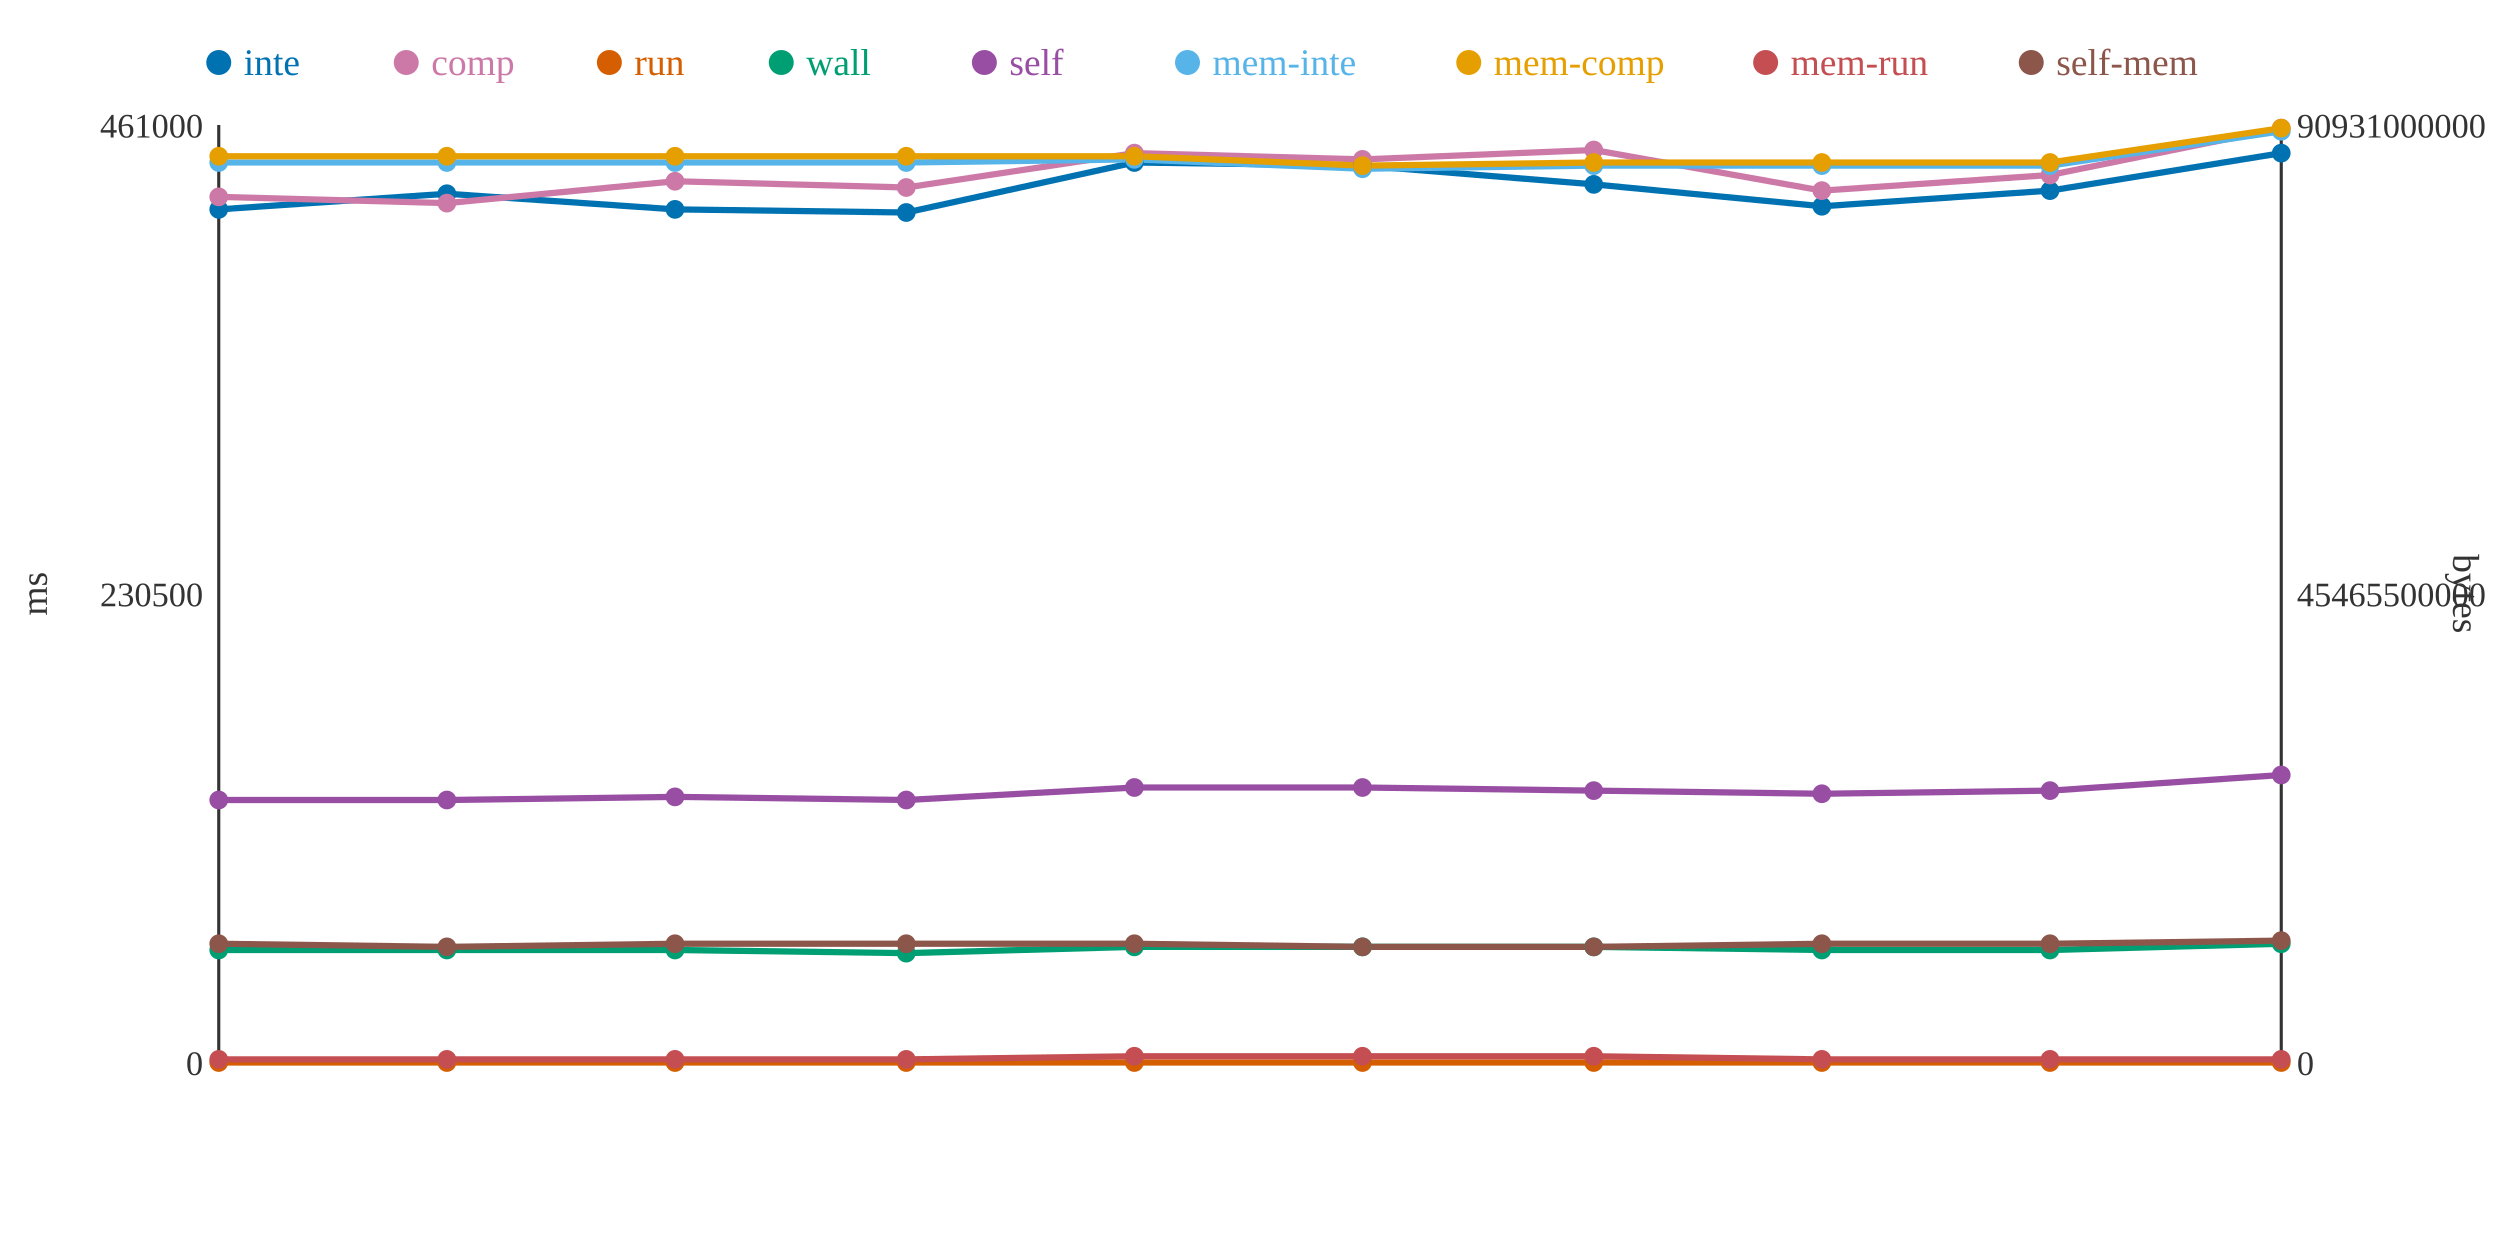
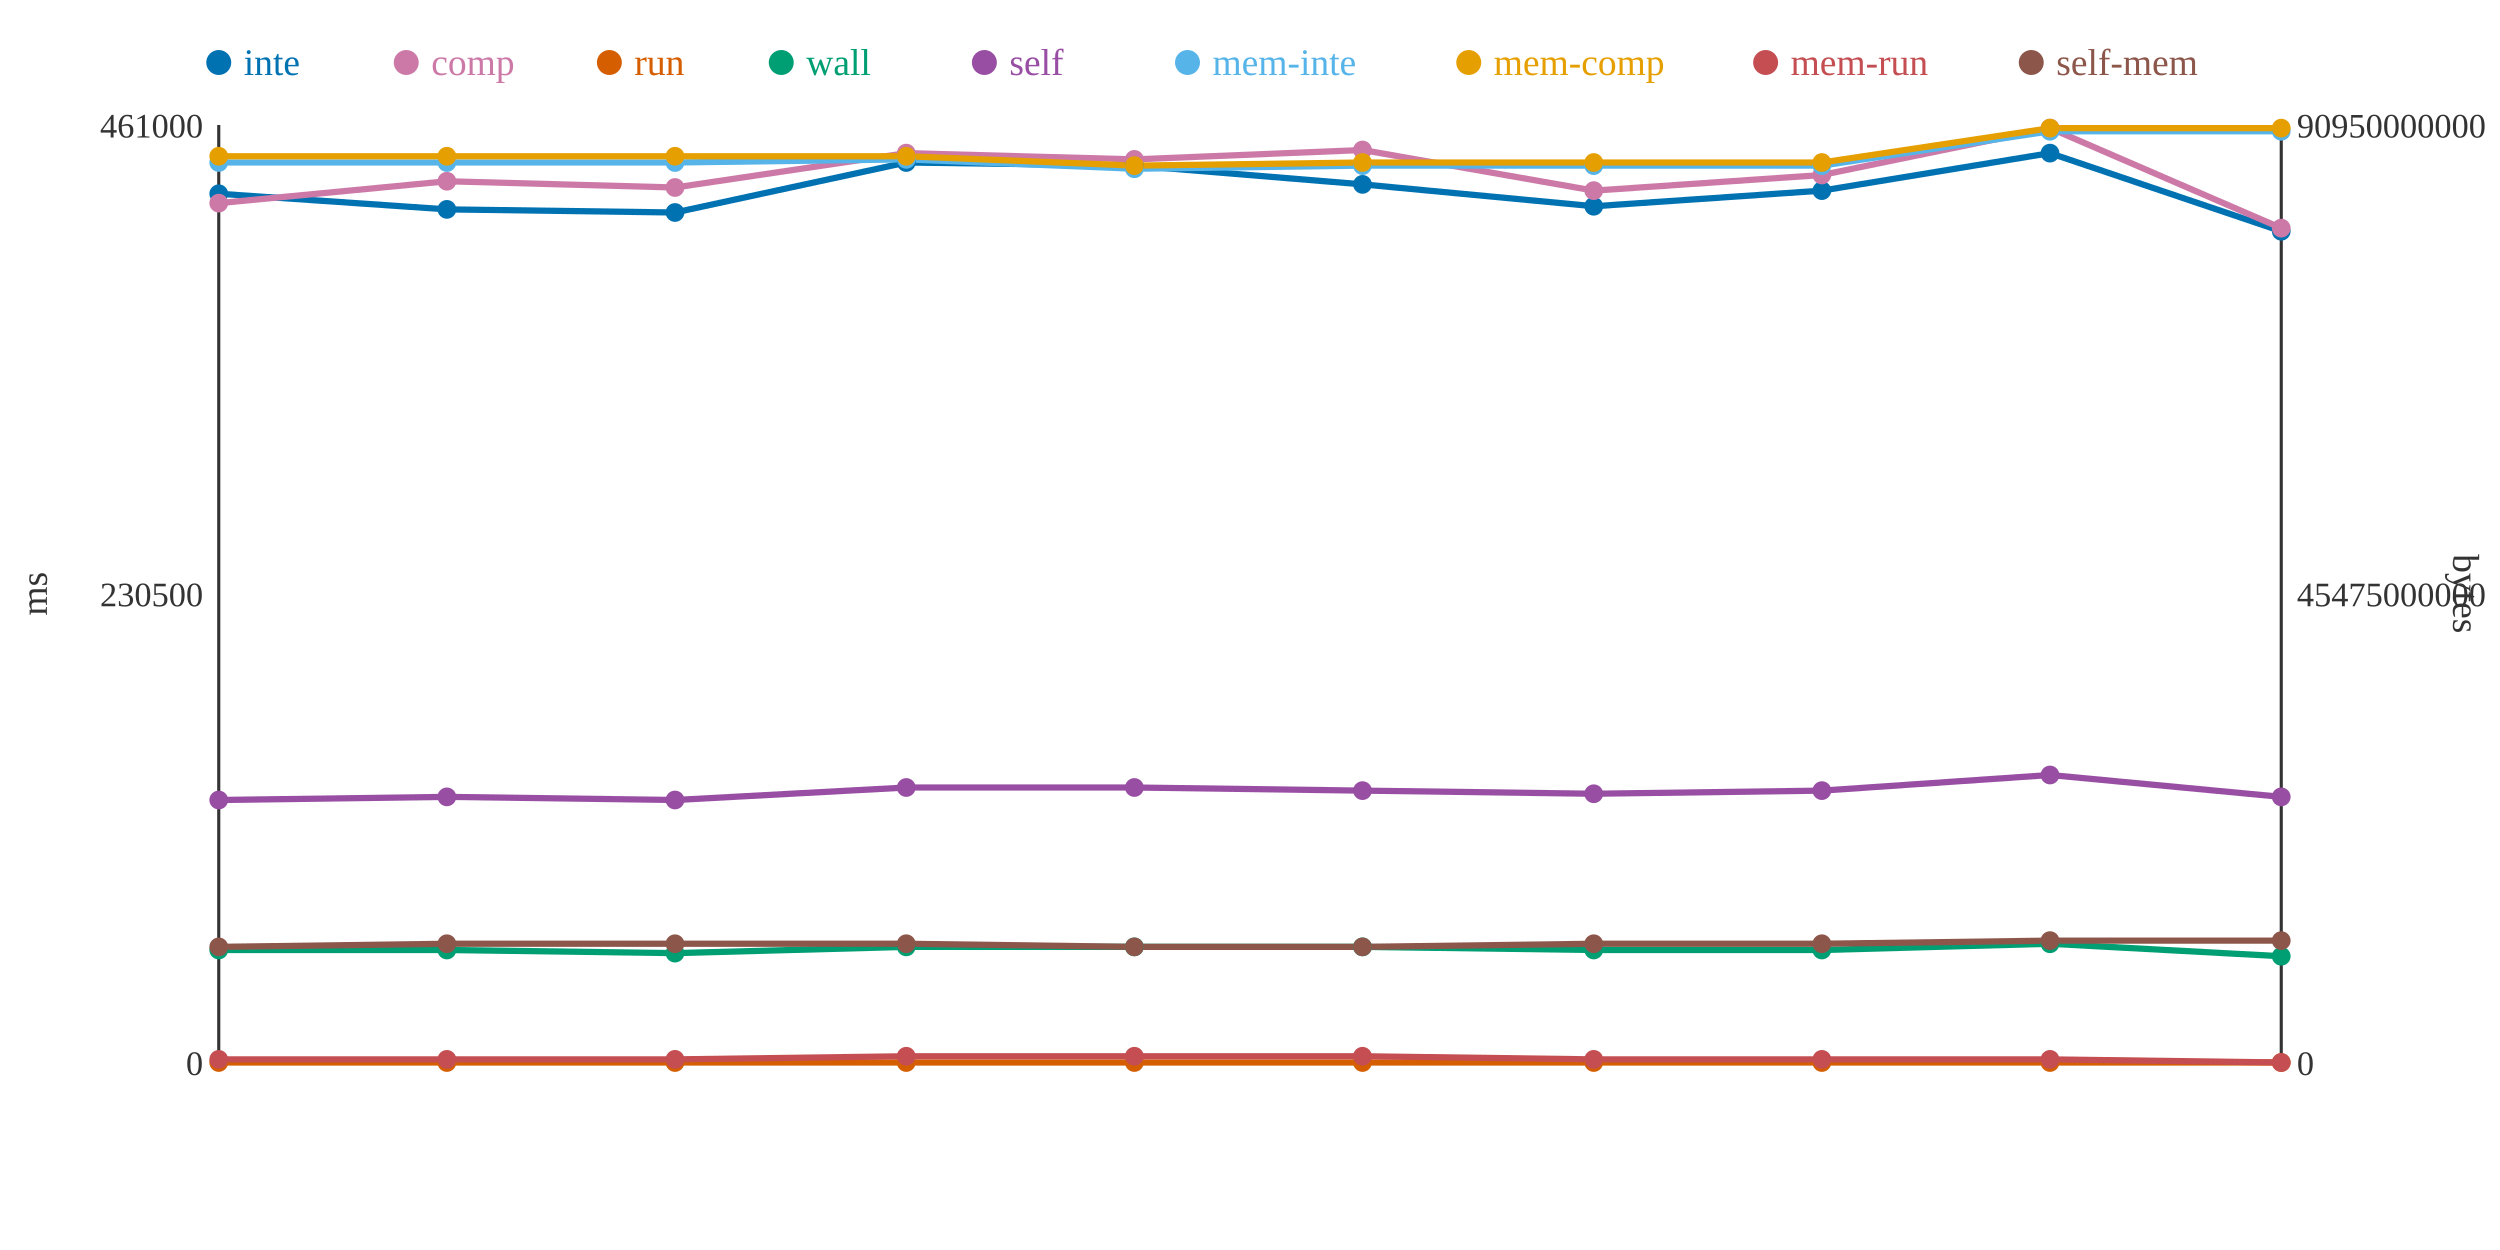
<svg xmlns="http://www.w3.org/2000/svg" width="800" height="400">
  <rect width="800" height="400" fill="white" />
  <line x1="70" y1="40" x2="70" y2="340" stroke="#333" stroke-width="1" />
  <line x1="70" y1="340" x2="730" y2="340" stroke="#333" stroke-width="1" />
  <line x1="730" y1="40" x2="730" y2="340" stroke="#333" stroke-width="1" />
  <text x="65" y="344" text-anchor="end" font-size="11" fill="#333">0</text>
  <text x="65" y="194" text-anchor="end" font-size="11" fill="#333">230500</text>
  <text x="65" y="44" text-anchor="end" font-size="11" fill="#333">461000</text>
  <text x="15" y="190" text-anchor="middle" font-size="12" fill="#333" transform="rotate(-90 15 190)">ms</text>
  <text x="735" y="344" text-anchor="start" font-size="11" fill="#333">0</text>
-   <text x="735" y="194" text-anchor="start" font-size="11" fill="#333">45465500000</text>
-   <text x="735" y="44" text-anchor="start" font-size="11" fill="#333">90931000000</text>
+   <text x="735" y="194" text-anchor="start" font-size="11" fill="#333">45475000000</text>
+   <text x="735" y="44" text-anchor="start" font-size="11" fill="#333">90950000000</text>
  <text x="785" y="190" text-anchor="middle" font-size="12" fill="#333" transform="rotate(90 785 190)">bytes</text>
-   <polyline points="70,67 143,62 216,67 290,68 363,52 436,53 510,59 583,66 656,61 730,49" fill="none" stroke="#0072B2" stroke-width="2" />
-   <polyline points="70,63 143,65 216,58 290,60 363,49 436,51 510,48 583,61 656,56 730,41" fill="none" stroke="#CC79A7" stroke-width="2" />
+   <polyline points="70,62 143,67 216,68 290,52 363,53 436,59 510,66 583,61 656,49 730,74" fill="none" stroke="#0072B2" stroke-width="2" />
+   <polyline points="70,65 143,58 216,60 290,49 363,51 436,48 510,61 583,56 656,41 730,73" fill="none" stroke="#CC79A7" stroke-width="2" />
  <polyline points="70,340 143,340 216,340 290,340 363,340 436,340 510,340 583,340 656,340 730,340" fill="none" stroke="#D55E00" stroke-width="2" />
-   <polyline points="70,304 143,304 216,304 290,305 363,303 436,303 510,303 583,304 656,304 730,302" fill="none" stroke="#009E73" stroke-width="2" />
-   <polyline points="70,256 143,256 216,255 290,256 363,252 436,252 510,253 583,254 656,253 730,248" fill="none" stroke="#984EA3" stroke-width="2" />
-   <polyline points="70,52 143,52 216,52 290,52 363,51 436,54 510,53 583,53 656,53 730,42" fill="none" stroke="#56B4E9" stroke-width="2" />
-   <polyline points="70,50 143,50 216,50 290,50 363,50 436,53 510,52 583,52 656,52 730,41" fill="none" stroke="#E69F00" stroke-width="2" />
-   <polyline points="70,339 143,339 216,339 290,339 363,338 436,338 510,338 583,339 656,339 730,339" fill="none" stroke="#C44E52" stroke-width="2" />
-   <polyline points="70,302 143,303 216,302 290,302 363,302 436,303 510,303 583,302 656,302 730,301" fill="none" stroke="#8C564B" stroke-width="2" />
-   <circle cx="70" cy="67" r="3" fill="#0072B2" />
-   <circle cx="70" cy="63" r="3" fill="#CC79A7" />
+   <polyline points="70,304 143,304 216,305 290,303 363,303 436,303 510,304 583,304 656,302 730,306" fill="none" stroke="#009E73" stroke-width="2" />
+   <polyline points="70,256 143,255 216,256 290,252 363,252 436,253 510,254 583,253 656,248 730,255" fill="none" stroke="#984EA3" stroke-width="2" />
+   <polyline points="70,52 143,52 216,52 290,51 363,54 436,53 510,53 583,53 656,42 730,42" fill="none" stroke="#56B4E9" stroke-width="2" />
+   <polyline points="70,50 143,50 216,50 290,50 363,53 436,52 510,52 583,52 656,41 730,41" fill="none" stroke="#E69F00" stroke-width="2" />
+   <polyline points="70,339 143,339 216,339 290,338 363,338 436,338 510,339 583,339 656,339 730,340" fill="none" stroke="#C44E52" stroke-width="2" />
+   <polyline points="70,303 143,302 216,302 290,302 363,303 436,303 510,302 583,302 656,301 730,301" fill="none" stroke="#8C564B" stroke-width="2" />
+   <circle cx="70" cy="62" r="3" fill="#0072B2" />
+   <circle cx="70" cy="65" r="3" fill="#CC79A7" />
  <circle cx="70" cy="340" r="3" fill="#D55E00" />
  <circle cx="70" cy="304" r="3" fill="#009E73" />
  <circle cx="70" cy="256" r="3" fill="#984EA3" />
  <circle cx="70" cy="52" r="3" fill="#56B4E9" />
  <circle cx="70" cy="50" r="3" fill="#E69F00" />
  <circle cx="70" cy="339" r="3" fill="#C44E52" />
-   <circle cx="70" cy="302" r="3" fill="#8C564B" />
-   <circle cx="143" cy="62" r="3" fill="#0072B2" />
-   <circle cx="143" cy="65" r="3" fill="#CC79A7" />
+   <circle cx="70" cy="303" r="3" fill="#8C564B" />
+   <circle cx="143" cy="67" r="3" fill="#0072B2" />
+   <circle cx="143" cy="58" r="3" fill="#CC79A7" />
  <circle cx="143" cy="340" r="3" fill="#D55E00" />
  <circle cx="143" cy="304" r="3" fill="#009E73" />
-   <circle cx="143" cy="256" r="3" fill="#984EA3" />
+   <circle cx="143" cy="255" r="3" fill="#984EA3" />
  <circle cx="143" cy="52" r="3" fill="#56B4E9" />
  <circle cx="143" cy="50" r="3" fill="#E69F00" />
  <circle cx="143" cy="339" r="3" fill="#C44E52" />
-   <circle cx="143" cy="303" r="3" fill="#8C564B" />
-   <circle cx="216" cy="67" r="3" fill="#0072B2" />
-   <circle cx="216" cy="58" r="3" fill="#CC79A7" />
+   <circle cx="143" cy="302" r="3" fill="#8C564B" />
+   <circle cx="216" cy="68" r="3" fill="#0072B2" />
+   <circle cx="216" cy="60" r="3" fill="#CC79A7" />
  <circle cx="216" cy="340" r="3" fill="#D55E00" />
-   <circle cx="216" cy="304" r="3" fill="#009E73" />
-   <circle cx="216" cy="255" r="3" fill="#984EA3" />
+   <circle cx="216" cy="305" r="3" fill="#009E73" />
+   <circle cx="216" cy="256" r="3" fill="#984EA3" />
  <circle cx="216" cy="52" r="3" fill="#56B4E9" />
  <circle cx="216" cy="50" r="3" fill="#E69F00" />
  <circle cx="216" cy="339" r="3" fill="#C44E52" />
  <circle cx="216" cy="302" r="3" fill="#8C564B" />
-   <circle cx="290" cy="68" r="3" fill="#0072B2" />
-   <circle cx="290" cy="60" r="3" fill="#CC79A7" />
+   <circle cx="290" cy="52" r="3" fill="#0072B2" />
+   <circle cx="290" cy="49" r="3" fill="#CC79A7" />
  <circle cx="290" cy="340" r="3" fill="#D55E00" />
-   <circle cx="290" cy="305" r="3" fill="#009E73" />
-   <circle cx="290" cy="256" r="3" fill="#984EA3" />
-   <circle cx="290" cy="52" r="3" fill="#56B4E9" />
+   <circle cx="290" cy="303" r="3" fill="#009E73" />
+   <circle cx="290" cy="252" r="3" fill="#984EA3" />
+   <circle cx="290" cy="51" r="3" fill="#56B4E9" />
  <circle cx="290" cy="50" r="3" fill="#E69F00" />
-   <circle cx="290" cy="339" r="3" fill="#C44E52" />
+   <circle cx="290" cy="338" r="3" fill="#C44E52" />
  <circle cx="290" cy="302" r="3" fill="#8C564B" />
-   <circle cx="363" cy="52" r="3" fill="#0072B2" />
-   <circle cx="363" cy="49" r="3" fill="#CC79A7" />
+   <circle cx="363" cy="53" r="3" fill="#0072B2" />
+   <circle cx="363" cy="51" r="3" fill="#CC79A7" />
  <circle cx="363" cy="340" r="3" fill="#D55E00" />
  <circle cx="363" cy="303" r="3" fill="#009E73" />
  <circle cx="363" cy="252" r="3" fill="#984EA3" />
-   <circle cx="363" cy="51" r="3" fill="#56B4E9" />
-   <circle cx="363" cy="50" r="3" fill="#E69F00" />
+   <circle cx="363" cy="54" r="3" fill="#56B4E9" />
+   <circle cx="363" cy="53" r="3" fill="#E69F00" />
  <circle cx="363" cy="338" r="3" fill="#C44E52" />
-   <circle cx="363" cy="302" r="3" fill="#8C564B" />
-   <circle cx="436" cy="53" r="3" fill="#0072B2" />
-   <circle cx="436" cy="51" r="3" fill="#CC79A7" />
+   <circle cx="363" cy="303" r="3" fill="#8C564B" />
+   <circle cx="436" cy="59" r="3" fill="#0072B2" />
+   <circle cx="436" cy="48" r="3" fill="#CC79A7" />
  <circle cx="436" cy="340" r="3" fill="#D55E00" />
  <circle cx="436" cy="303" r="3" fill="#009E73" />
-   <circle cx="436" cy="252" r="3" fill="#984EA3" />
-   <circle cx="436" cy="54" r="3" fill="#56B4E9" />
-   <circle cx="436" cy="53" r="3" fill="#E69F00" />
+   <circle cx="436" cy="253" r="3" fill="#984EA3" />
+   <circle cx="436" cy="53" r="3" fill="#56B4E9" />
+   <circle cx="436" cy="52" r="3" fill="#E69F00" />
  <circle cx="436" cy="338" r="3" fill="#C44E52" />
  <circle cx="436" cy="303" r="3" fill="#8C564B" />
-   <circle cx="510" cy="59" r="3" fill="#0072B2" />
-   <circle cx="510" cy="48" r="3" fill="#CC79A7" />
+   <circle cx="510" cy="66" r="3" fill="#0072B2" />
+   <circle cx="510" cy="61" r="3" fill="#CC79A7" />
  <circle cx="510" cy="340" r="3" fill="#D55E00" />
-   <circle cx="510" cy="303" r="3" fill="#009E73" />
-   <circle cx="510" cy="253" r="3" fill="#984EA3" />
+   <circle cx="510" cy="304" r="3" fill="#009E73" />
+   <circle cx="510" cy="254" r="3" fill="#984EA3" />
  <circle cx="510" cy="53" r="3" fill="#56B4E9" />
  <circle cx="510" cy="52" r="3" fill="#E69F00" />
-   <circle cx="510" cy="338" r="3" fill="#C44E52" />
-   <circle cx="510" cy="303" r="3" fill="#8C564B" />
-   <circle cx="583" cy="66" r="3" fill="#0072B2" />
-   <circle cx="583" cy="61" r="3" fill="#CC79A7" />
+   <circle cx="510" cy="339" r="3" fill="#C44E52" />
+   <circle cx="510" cy="302" r="3" fill="#8C564B" />
+   <circle cx="583" cy="61" r="3" fill="#0072B2" />
+   <circle cx="583" cy="56" r="3" fill="#CC79A7" />
  <circle cx="583" cy="340" r="3" fill="#D55E00" />
  <circle cx="583" cy="304" r="3" fill="#009E73" />
-   <circle cx="583" cy="254" r="3" fill="#984EA3" />
+   <circle cx="583" cy="253" r="3" fill="#984EA3" />
  <circle cx="583" cy="53" r="3" fill="#56B4E9" />
  <circle cx="583" cy="52" r="3" fill="#E69F00" />
  <circle cx="583" cy="339" r="3" fill="#C44E52" />
  <circle cx="583" cy="302" r="3" fill="#8C564B" />
-   <circle cx="656" cy="61" r="3" fill="#0072B2" />
-   <circle cx="656" cy="56" r="3" fill="#CC79A7" />
+   <circle cx="656" cy="49" r="3" fill="#0072B2" />
+   <circle cx="656" cy="41" r="3" fill="#CC79A7" />
  <circle cx="656" cy="340" r="3" fill="#D55E00" />
-   <circle cx="656" cy="304" r="3" fill="#009E73" />
-   <circle cx="656" cy="253" r="3" fill="#984EA3" />
-   <circle cx="656" cy="53" r="3" fill="#56B4E9" />
-   <circle cx="656" cy="52" r="3" fill="#E69F00" />
+   <circle cx="656" cy="302" r="3" fill="#009E73" />
+   <circle cx="656" cy="248" r="3" fill="#984EA3" />
+   <circle cx="656" cy="42" r="3" fill="#56B4E9" />
+   <circle cx="656" cy="41" r="3" fill="#E69F00" />
  <circle cx="656" cy="339" r="3" fill="#C44E52" />
-   <circle cx="656" cy="302" r="3" fill="#8C564B" />
-   <circle cx="730" cy="49" r="3" fill="#0072B2" />
-   <circle cx="730" cy="41" r="3" fill="#CC79A7" />
+   <circle cx="656" cy="301" r="3" fill="#8C564B" />
+   <circle cx="730" cy="74" r="3" fill="#0072B2" />
+   <circle cx="730" cy="73" r="3" fill="#CC79A7" />
  <circle cx="730" cy="340" r="3" fill="#D55E00" />
-   <circle cx="730" cy="302" r="3" fill="#009E73" />
-   <circle cx="730" cy="248" r="3" fill="#984EA3" />
+   <circle cx="730" cy="306" r="3" fill="#009E73" />
+   <circle cx="730" cy="255" r="3" fill="#984EA3" />
  <circle cx="730" cy="42" r="3" fill="#56B4E9" />
  <circle cx="730" cy="41" r="3" fill="#E69F00" />
-   <circle cx="730" cy="339" r="3" fill="#C44E52" />
+   <circle cx="730" cy="340" r="3" fill="#C44E52" />
  <circle cx="730" cy="301" r="3" fill="#8C564B" />
  <circle cx="70" cy="20" r="4" fill="#0072B2" />
  <text x="78" y="24" text-anchor="start" font-size="12" fill="#0072B2">inte</text>
  <circle cx="130" cy="20" r="4" fill="#CC79A7" />
  <text x="138" y="24" text-anchor="start" font-size="12" fill="#CC79A7">comp</text>
  <circle cx="195" cy="20" r="4" fill="#D55E00" />
  <text x="203" y="24" text-anchor="start" font-size="12" fill="#D55E00">run</text>
  <circle cx="250" cy="20" r="4" fill="#009E73" />
  <text x="258" y="24" text-anchor="start" font-size="12" fill="#009E73">wall</text>
  <circle cx="315" cy="20" r="4" fill="#984EA3" />
  <text x="323" y="24" text-anchor="start" font-size="12" fill="#984EA3">self</text>
  <circle cx="380" cy="20" r="4" fill="#56B4E9" />
  <text x="388" y="24" text-anchor="start" font-size="12" fill="#56B4E9">mem-inte</text>
  <circle cx="470" cy="20" r="4" fill="#E69F00" />
  <text x="478" y="24" text-anchor="start" font-size="12" fill="#E69F00">mem-comp</text>
  <circle cx="565" cy="20" r="4" fill="#C44E52" />
  <text x="573" y="24" text-anchor="start" font-size="12" fill="#C44E52">mem-run</text>
  <circle cx="650" cy="20" r="4" fill="#8C564B" />
  <text x="658" y="24" text-anchor="start" font-size="12" fill="#8C564B">self-mem</text>
</svg>
